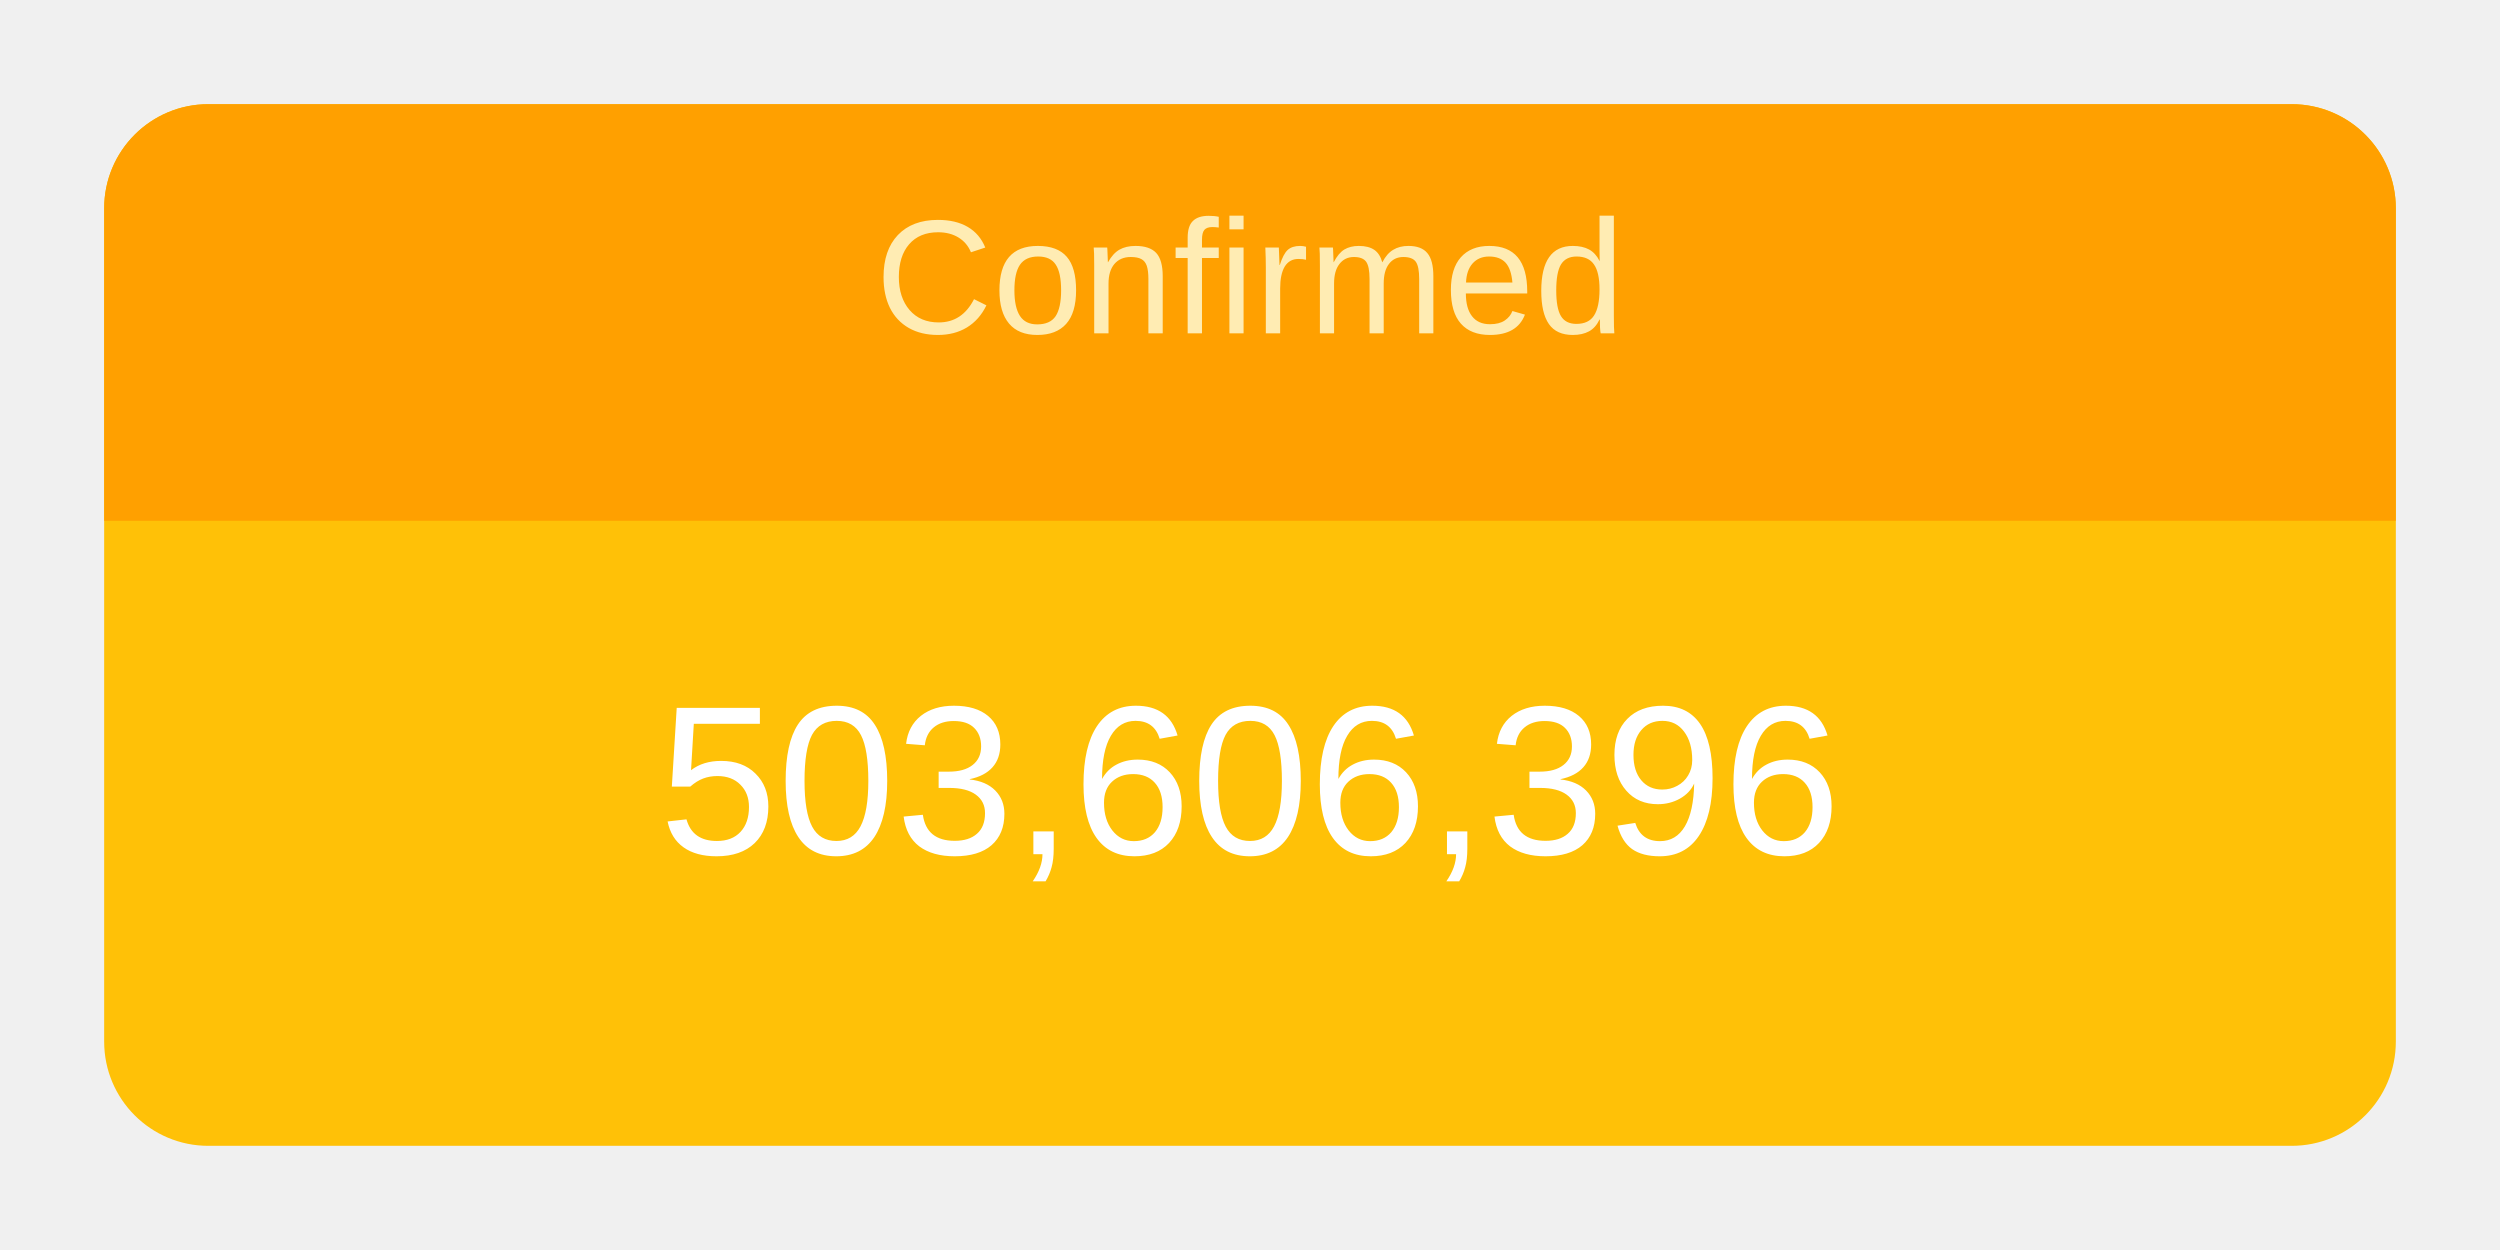
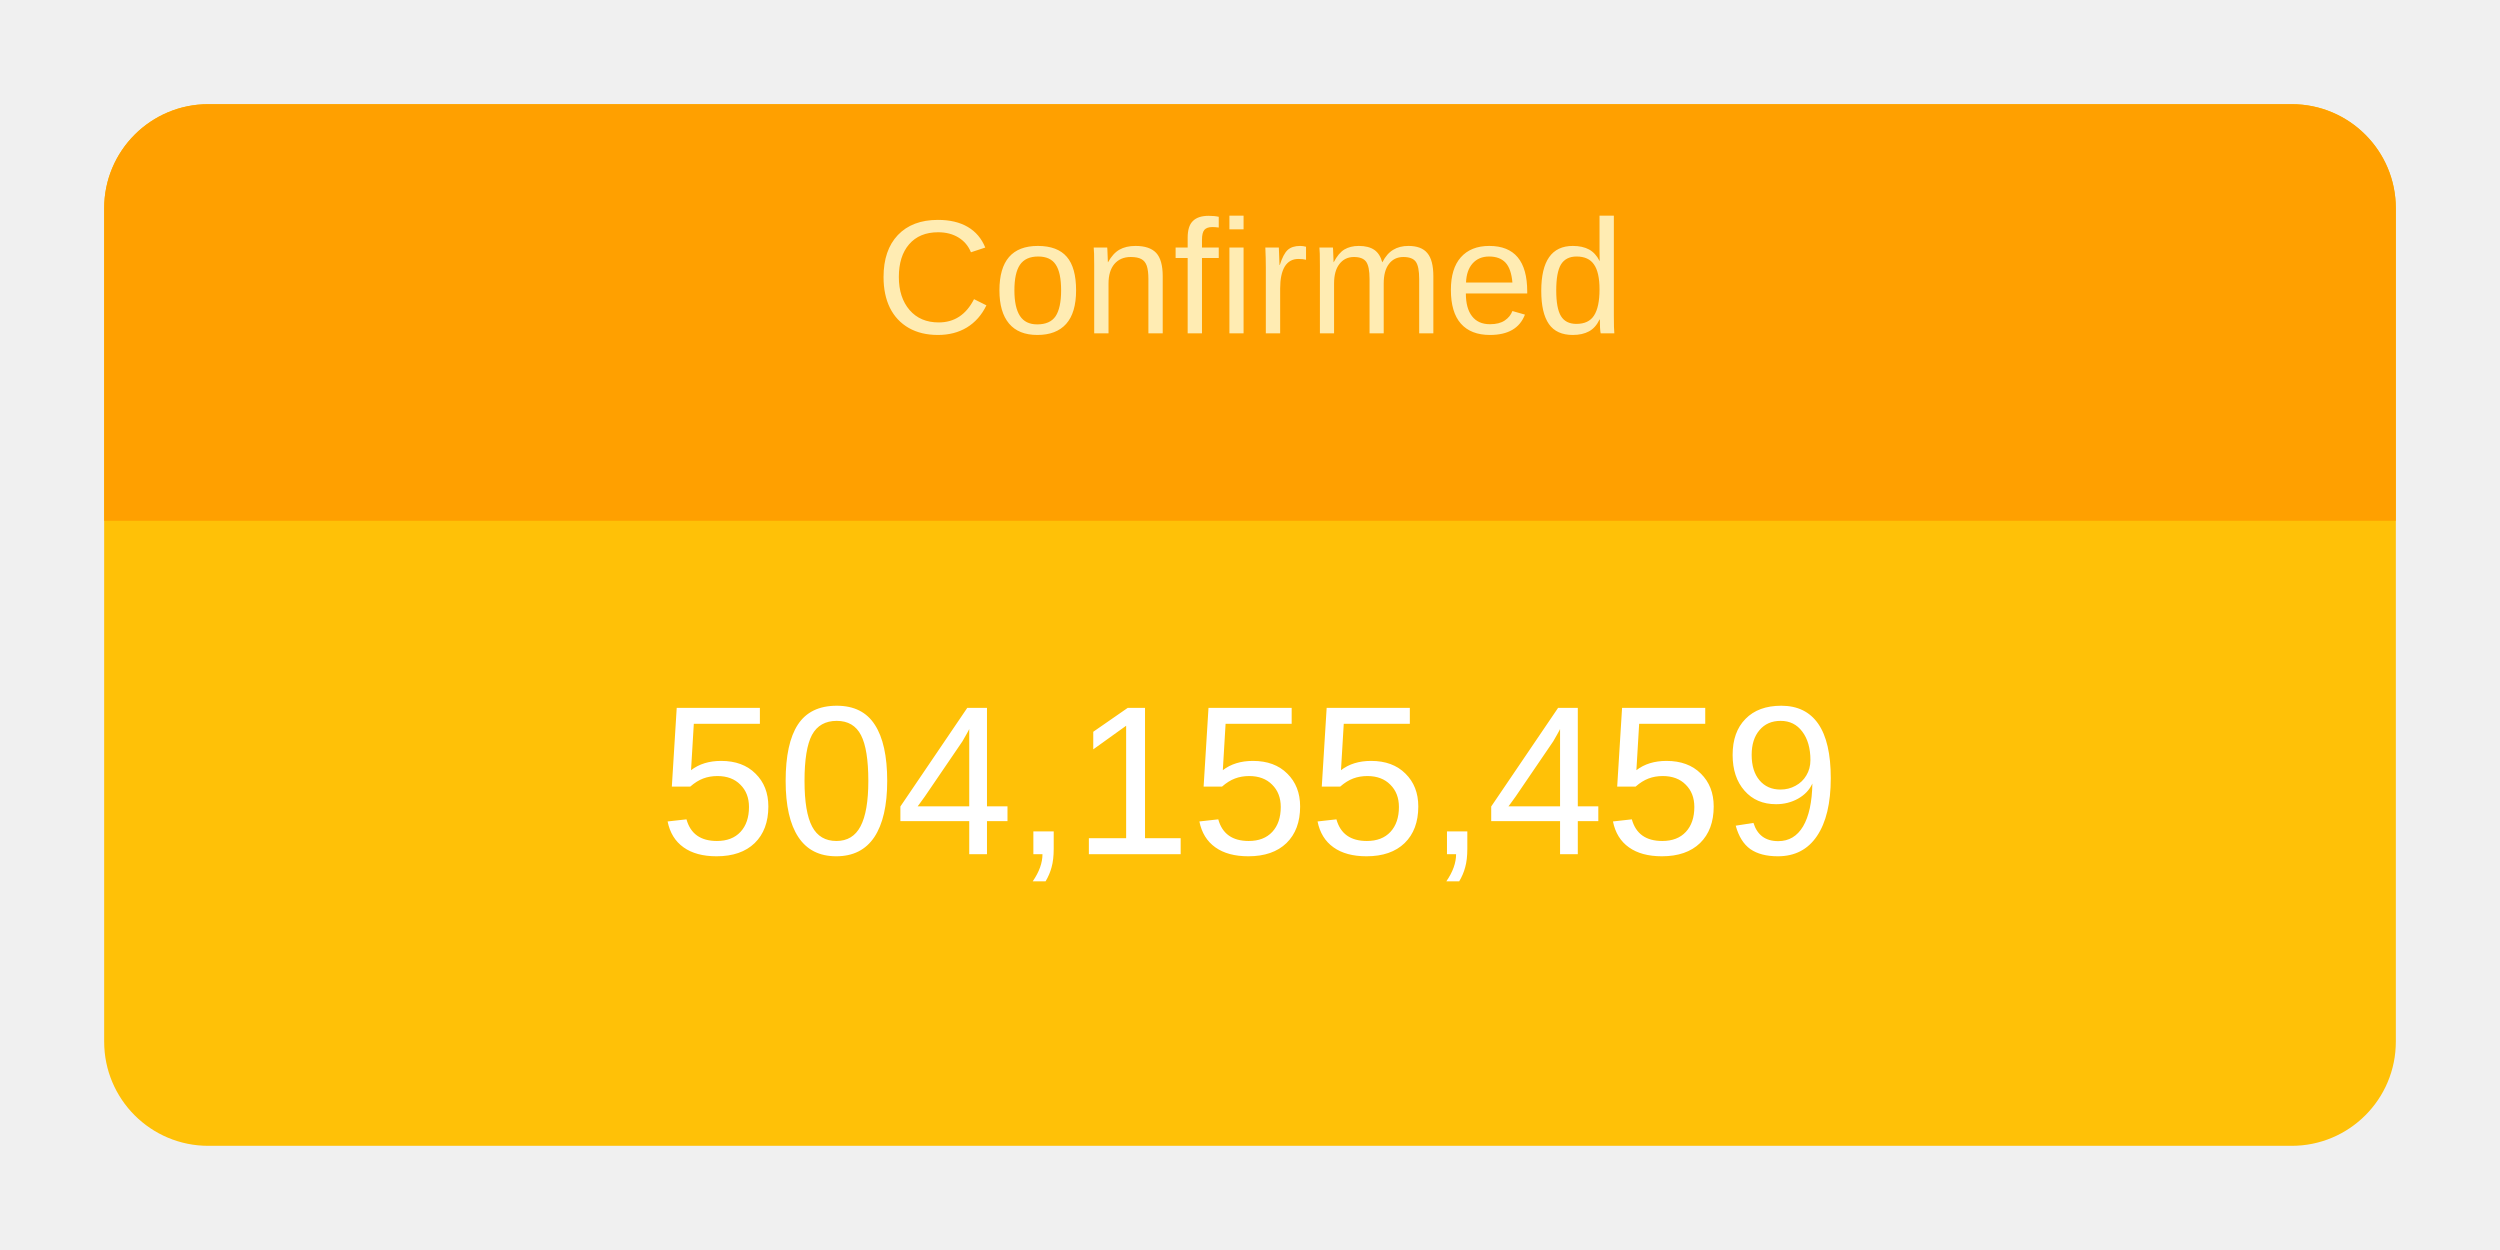
<svg xmlns="http://www.w3.org/2000/svg" height="120" viewBox="" width="240">
  <g transform="translate(10,10)">
    <rect rx="10" ry="10" width="220" height="100" style="fill: #ffc107; stroke-width: 5;" />
    <svg width="220" height="100">
      <text x="50%" y="72%" alignment-baseline="middle" text-anchor="middle" fill="white" font-size="1.7em" font-family="Arial, Helvetica, sans-serif">
-         503,606,396
+         504,155,459
      </text>
    </svg>
    <path fill="#FFA000" d=" M 210 0              a 10 10 0 0 1 10 10              v 30             h-220             v-30             a 10 10 0 0 1 10 -10" />
    <svg width="220" height="40">
      <text x="50%" y="55%" alignment-baseline="middle" text-anchor="middle" fill="#FFECB3" font-size="1.3em" font-family="Arial, Helvetica, sans-serif">
        Confirmed
      </text>
    </svg>
  </g>
</svg>
